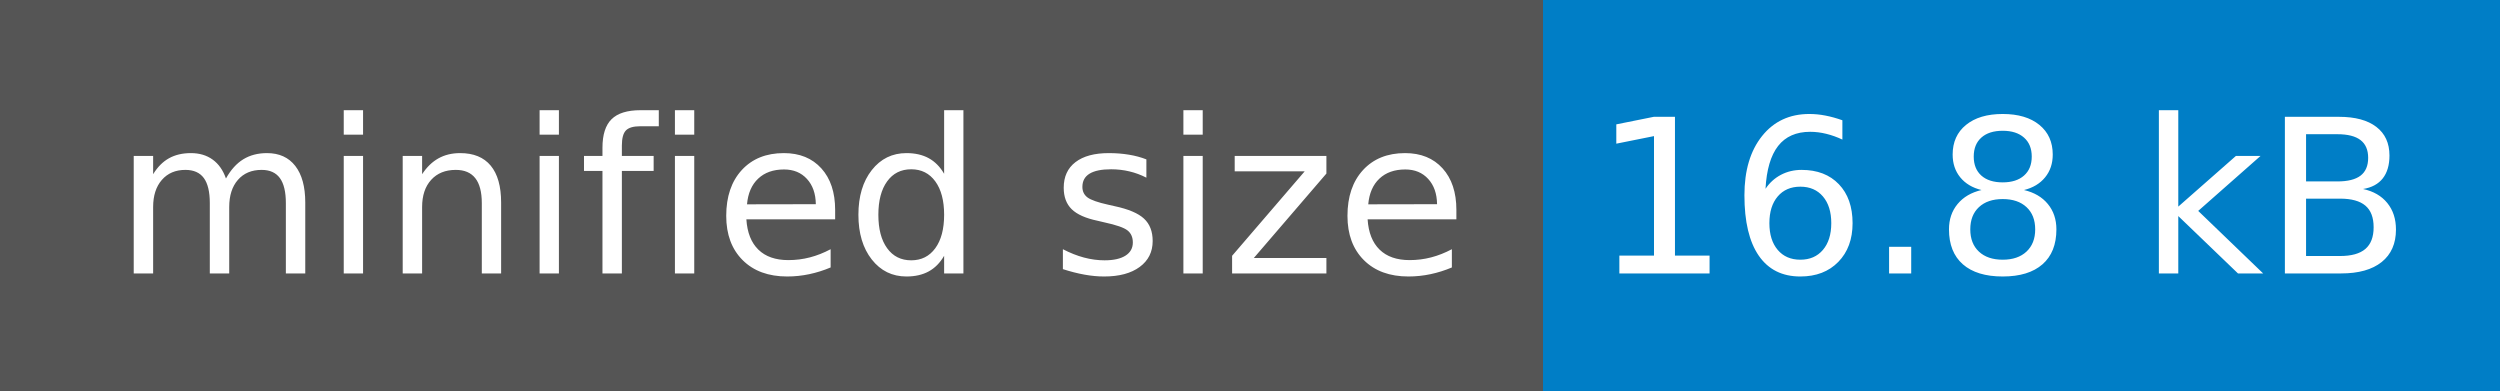
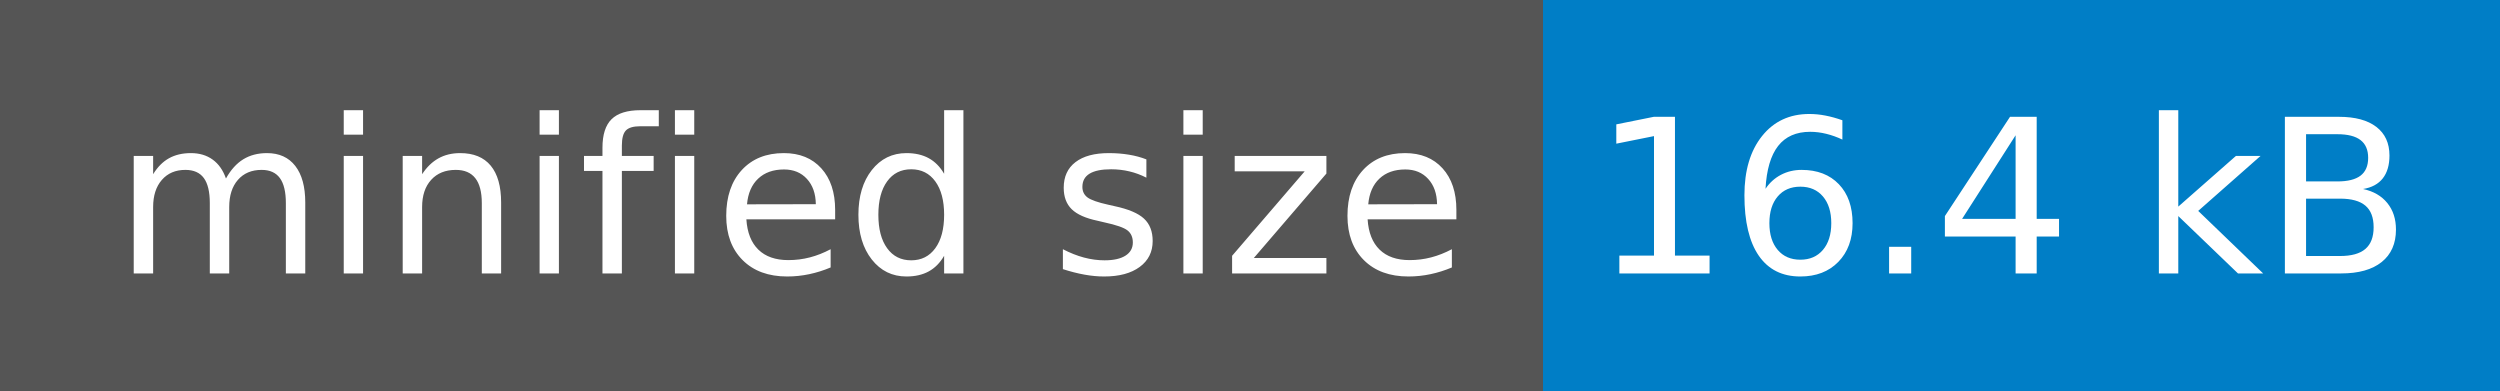
<svg xmlns="http://www.w3.org/2000/svg" width="128" height="20">
  <g shape-rendering="crispEdges">
    <path fill="#555" d="M0 0h79v20H0z" />
    <path fill="#007ec6" d="M79 0h49v20H79z" />
  </g>
  <g fill="#fff" text-anchor="middle" font-family="DejaVu Sans,Verdana,Geneva,sans-serif" font-size="110">
    <text x="405" y="140" transform="scale(.1)" textLength="690">minified size</text>
-     <text x="1025" y="140" transform="scale(.1)" textLength="390">16.8 kB</text>
+     <text x="1025" y="140" transform="scale(.1)" textLength="390">16.4 kB</text>
  </g>
</svg>
